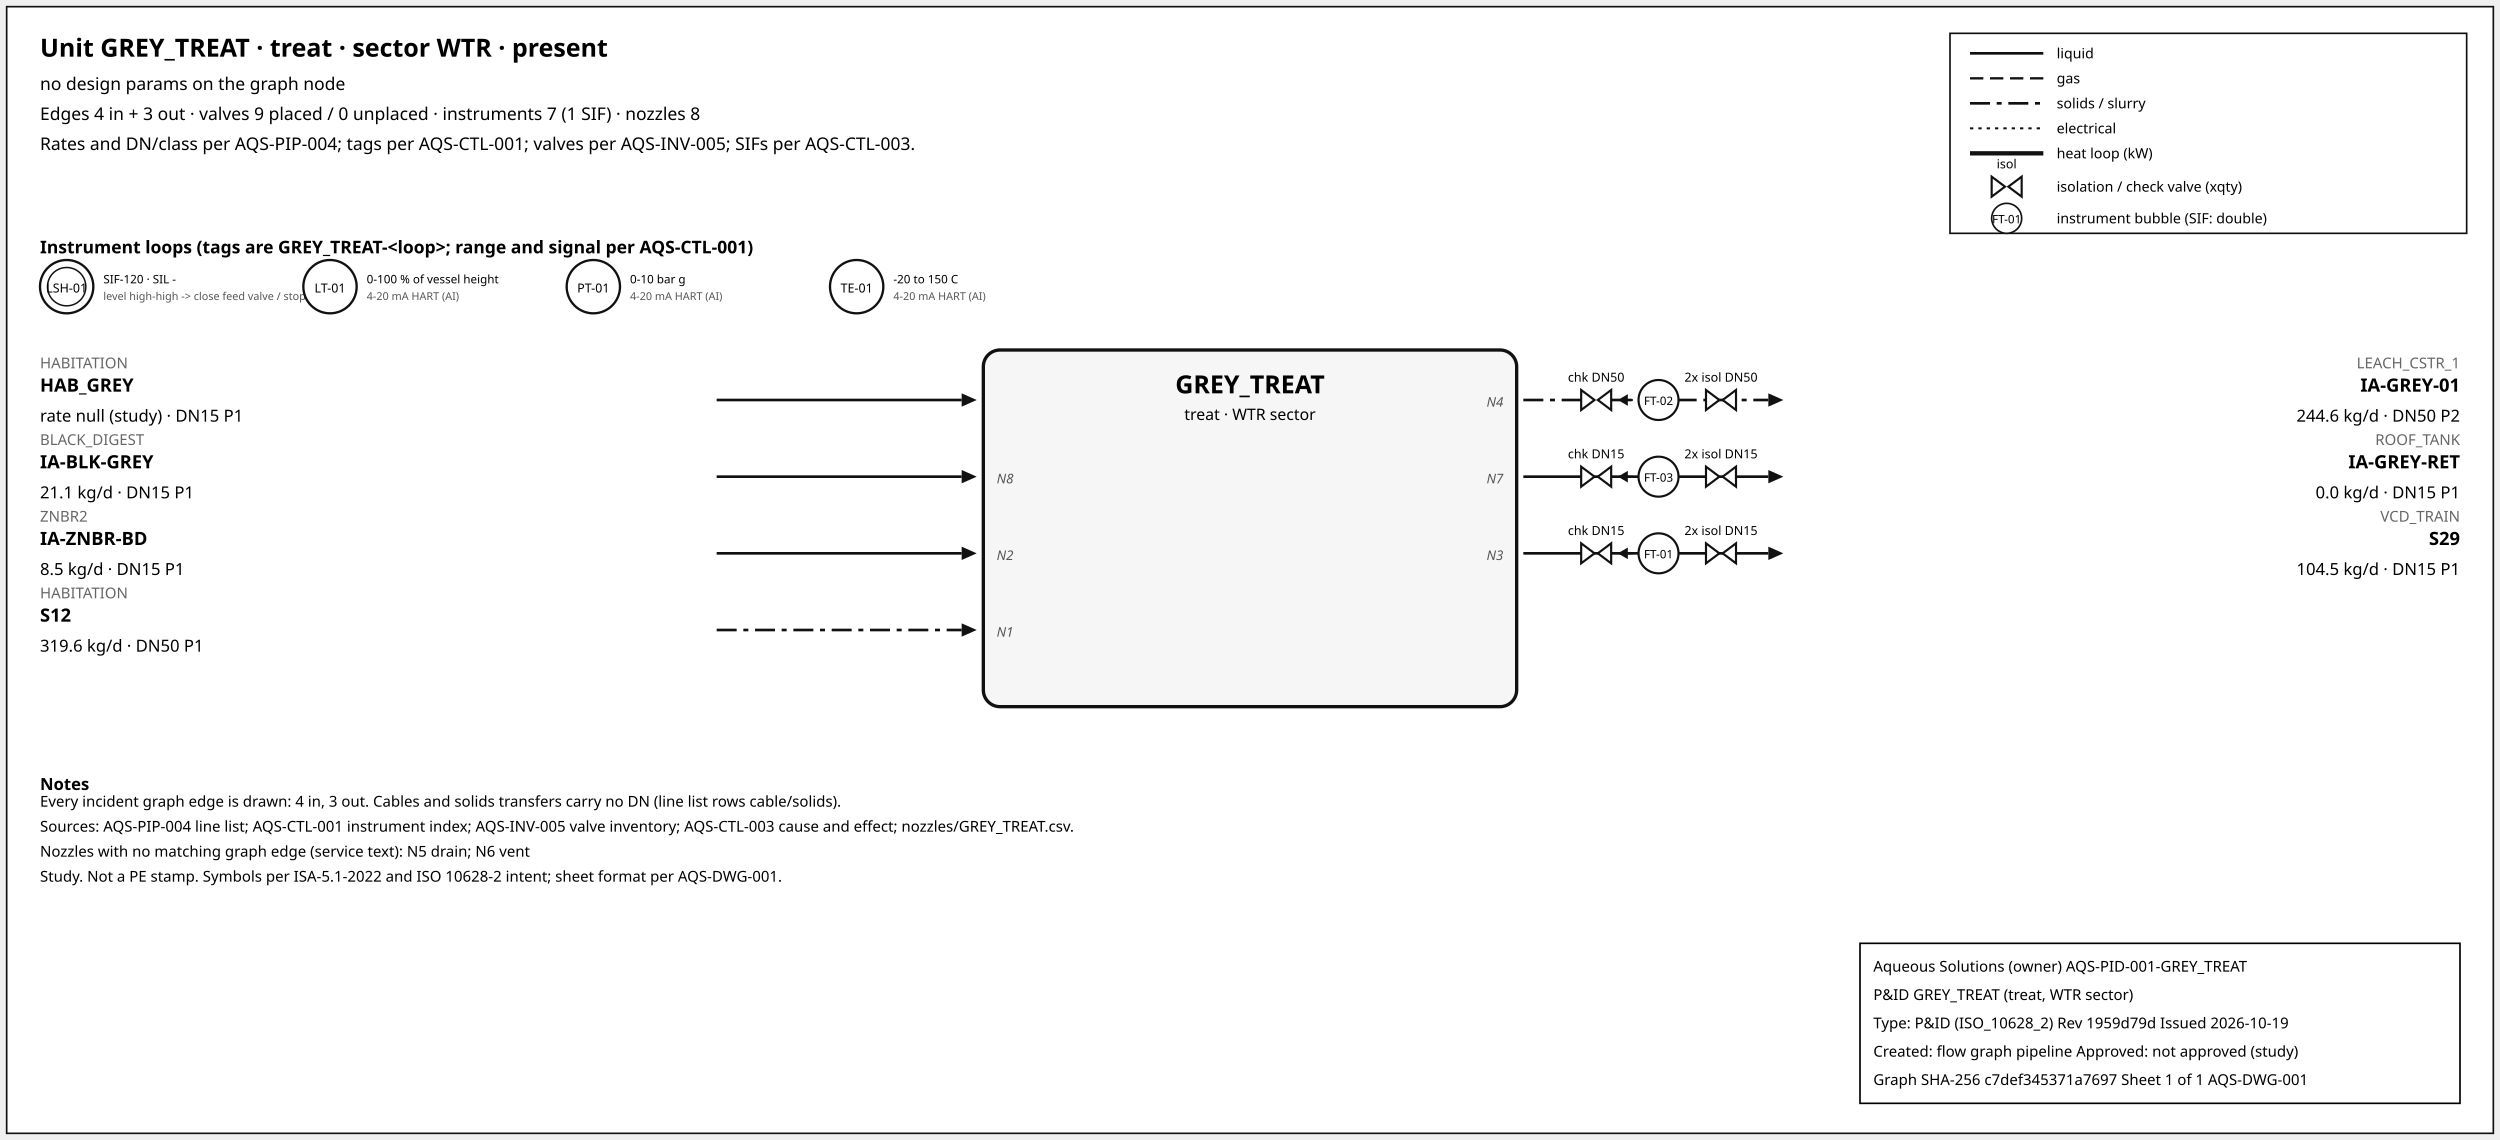
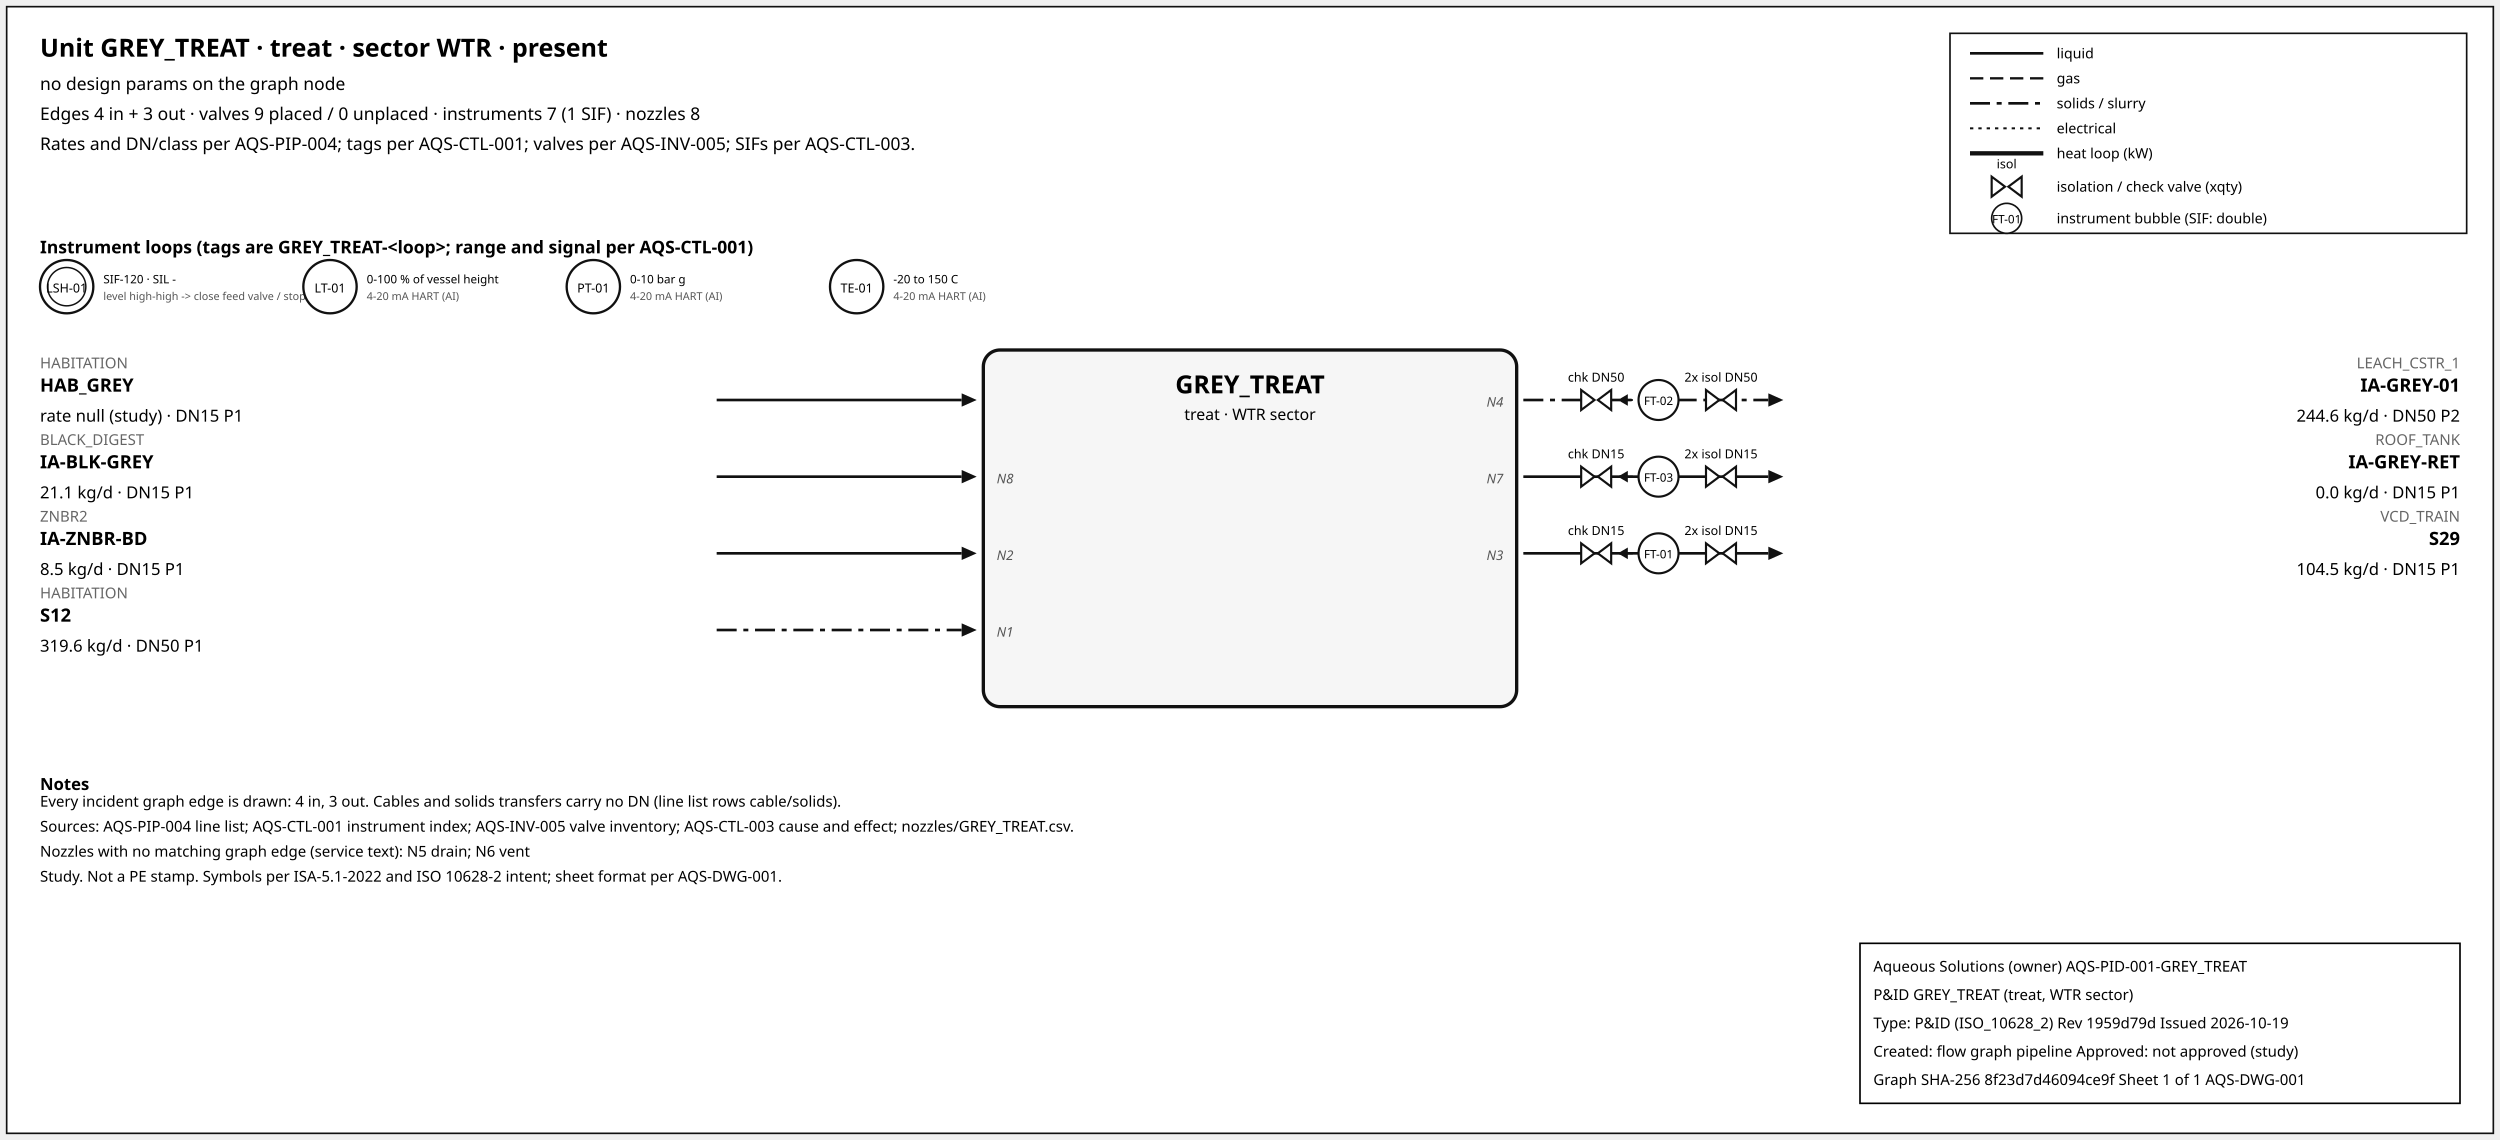
<svg xmlns="http://www.w3.org/2000/svg" width="1500" height="684" font-family="sans-serif">
  <rect x="4" y="4" width="1492" height="676" fill="white" stroke="#111" />
  <text x="24" y="34" font-size="15" font-weight="600">Unit GREY_TREAT · treat · sector WTR · present</text>
  <text x="24" y="54" font-size="10.5">no design params on the graph node</text>
  <text x="24" y="72" font-size="10.5">Edges 4 in + 3 out · valves 9 placed / 0 unplaced · instruments 7 (1 SIF) · nozzles 8</text>
  <text x="24" y="90" font-size="10.5">Rates and DN/class per AQS-PIP-004; tags per AQS-CTL-001; valves per AQS-INV-005; SIFs per AQS-CTL-003.</text>
  <rect x="1170" y="20" width="310" height="120" fill="white" stroke="#111" />
  <line x1="1182" y1="32" x2="1226" y2="32" stroke="#111" stroke-width="1.6" />
  <text x="1234" y="35" font-size="8.5">liquid</text>
  <line x1="1182" y1="47" x2="1226" y2="47" stroke="#111" stroke-width="1.4" stroke-dasharray="8,4" />
  <text x="1234" y="50" font-size="8.5">gas</text>
  <line x1="1182" y1="62" x2="1226" y2="62" stroke="#111" stroke-width="1.6" stroke-dasharray="12,4,3,4" />
  <text x="1234" y="65" font-size="8.5">solids / slurry</text>
  <line x1="1182" y1="77" x2="1226" y2="77" stroke="#111" stroke-width="1.2" stroke-dasharray="2,3" />
  <text x="1234" y="80" font-size="8.5">electrical</text>
  <line x1="1182" y1="92" x2="1226" y2="92" stroke="#111" stroke-width="2.6" />
  <text x="1234" y="95" font-size="8.5">heat loop (kW)</text>
  <path d="M 1195.0,106 L 1203.0,112 L 1195.0,118 Z M 1213.0,106 L 1205.0,112 L 1213.0,118 Z" fill="white" stroke="#111" stroke-width="1.3" />
  <text x="1204.0" y="101.0" font-size="7.5" text-anchor="middle">isol</text>
  <text x="1234" y="115" font-size="8.5">isolation / check valve (xqty)</text>
  <circle cx="1204" cy="131" r="9" fill="white" stroke="#111" />
  <text x="1204" y="134" font-size="7" text-anchor="middle">FT-01</text>
  <text x="1234" y="134" font-size="8.5">instrument bubble (SIF: double)</text>
  <text x="24" y="152" font-size="10.5" font-weight="600">Instrument loops (tags are GREY_TREAT-&lt;loop&gt;; range and signal per AQS-CTL-001)</text>
  <circle cx="40" cy="172" r="16" fill="white" stroke="#111" stroke-width="1.4" />
  <circle cx="40" cy="172" r="11.5" fill="none" stroke="#111" stroke-width="0.9" />
  <text x="40" y="175.5" font-size="7.5" text-anchor="middle">LSH-01</text>
  <text x="62" y="170" font-size="7">SIF-120 · SIL -</text>
  <text x="62" y="180" font-size="6.5" fill="#555">level high-high -&gt; close feed valve / stop f</text>
  <circle cx="198" cy="172" r="16" fill="white" stroke="#111" stroke-width="1.4" />
  <text x="198" y="175.5" font-size="7.5" text-anchor="middle">LT-01</text>
  <text x="220" y="170" font-size="7">0-100 % of vessel height</text>
  <text x="220" y="180" font-size="6.5" fill="#555">4-20 mA HART (AI)</text>
  <circle cx="356" cy="172" r="16" fill="white" stroke="#111" stroke-width="1.4" />
  <text x="356" y="175.5" font-size="7.5" text-anchor="middle">PT-01</text>
  <text x="378" y="170" font-size="7">0-10 bar g</text>
  <text x="378" y="180" font-size="6.5" fill="#555">4-20 mA HART (AI)</text>
  <circle cx="514" cy="172" r="16" fill="white" stroke="#111" stroke-width="1.4" />
  <text x="514" y="175.5" font-size="7.5" text-anchor="middle">TE-01</text>
  <text x="536" y="170" font-size="7">-20 to 150 C</text>
  <text x="536" y="180" font-size="6.5" fill="#555">4-20 mA HART (AI)</text>
  <rect x="590" y="210" width="320" height="214" rx="10" fill="#f6f6f6" stroke="#111" stroke-width="2" />
  <text x="750.0" y="236" font-size="15" font-weight="700" text-anchor="middle">GREY_TREAT</text>
  <text x="750.0" y="252" font-size="9.5" text-anchor="middle">treat · WTR sector</text>
  <line x1="430" y1="240" x2="577" y2="240" stroke="#111" stroke-width="1.6" class="edge-in" />
  <polygon points="586,240 577,236 577,244" fill="#111" />
  <text x="24" y="221" font-size="9" fill="#666" text-anchor="start">HABITATION</text>
  <text x="24" y="235" font-size="11" font-weight="600" text-anchor="start">HAB_GREY</text>
  <text x="24" y="253" font-size="10" text-anchor="start">rate null (study) · DN15 P1</text>
  <line x1="430" y1="286" x2="577" y2="286" stroke="#111" stroke-width="1.6" class="edge-in" />
  <polygon points="586,286 577,282 577,290" fill="#111" />
  <text x="24" y="267" font-size="9" fill="#666" text-anchor="start">BLACK_DIGEST</text>
  <text x="24" y="281" font-size="11" font-weight="600" text-anchor="start">IA-BLK-GREY</text>
  <text x="24" y="299" font-size="10" text-anchor="start">21.1 kg/d · DN15 P1</text>
  <text x="598" y="290" font-size="8" font-style="italic" fill="#555" text-anchor="start">N8</text>
  <line x1="430" y1="332" x2="577" y2="332" stroke="#111" stroke-width="1.6" class="edge-in" />
  <polygon points="586,332 577,328 577,336" fill="#111" />
  <text x="24" y="313" font-size="9" fill="#666" text-anchor="start">ZNBR2</text>
  <text x="24" y="327" font-size="11" font-weight="600" text-anchor="start">IA-ZNBR-BD</text>
  <text x="24" y="345" font-size="10" text-anchor="start">8.5 kg/d · DN15 P1</text>
  <text x="598" y="336" font-size="8" font-style="italic" fill="#555" text-anchor="start">N2</text>
  <line x1="430" y1="378" x2="577" y2="378" stroke="#111" stroke-width="1.6" stroke-dasharray="12,4,3,4" class="edge-in" />
  <polygon points="586,378 577,374 577,382" fill="#111" />
  <text x="24" y="359" font-size="9" fill="#666" text-anchor="start">HABITATION</text>
  <text x="24" y="373" font-size="11" font-weight="600" text-anchor="start">S12</text>
  <text x="24" y="391" font-size="10" text-anchor="start">319.6 kg/d · DN50 P1</text>
  <text x="598" y="382" font-size="8" font-style="italic" fill="#555" text-anchor="start">N1</text>
  <line x1="914" y1="240" x2="1061" y2="240" stroke="#111" stroke-width="1.6" stroke-dasharray="12,4,3,4" class="edge-out" />
  <polygon points="1070,240 1061,236 1061,244" fill="#111" />
  <text x="1476" y="221" font-size="9" fill="#666" text-anchor="end">LEACH_CSTR_1</text>
  <text x="1476" y="235" font-size="11" font-weight="600" text-anchor="end">IA-GREY-01</text>
  <text x="1476" y="253" font-size="10" text-anchor="end">244.6 kg/d · DN50 P2</text>
  <text x="902" y="244" font-size="8" font-style="italic" fill="#555" text-anchor="end">N4</text>
  <line x1="979.7" y1="240" x2="971.7" y2="240" stroke="#111" stroke-width="1.2" />
  <polygon points="970.7,240 976.7,236.5 976.7,243.5" fill="#111" />
  <path d="M 948.7,234 L 956.7,240 L 948.7,246 Z M 966.7,234 L 958.7,240 L 966.7,246 Z" fill="white" stroke="#111" stroke-width="1.3" />
  <text x="957.7" y="229.0" font-size="7.5" text-anchor="middle">chk DN50</text>
  <path d="M 1023.6,234 L 1031.6,240 L 1023.6,246 Z M 1041.6,234 L 1033.6,240 L 1041.6,246 Z" fill="white" stroke="#111" stroke-width="1.3" />
  <text x="1032.6" y="229.0" font-size="7.5" text-anchor="middle">2x isol DN50</text>
  <circle cx="995.12" cy="240" r="12" fill="white" stroke="#111" stroke-width="1.3" />
  <text x="995.12" y="243" font-size="7" text-anchor="middle">FT-02</text>
  <line x1="914" y1="286" x2="1061" y2="286" stroke="#111" stroke-width="1.6" class="edge-out" />
  <polygon points="1070,286 1061,282 1061,290" fill="#111" />
  <text x="1476" y="267" font-size="9" fill="#666" text-anchor="end">ROOF_TANK</text>
  <text x="1476" y="281" font-size="11" font-weight="600" text-anchor="end">IA-GREY-RET</text>
  <text x="1476" y="299" font-size="10" text-anchor="end">0.0 kg/d · DN15 P1</text>
  <text x="902" y="290" font-size="8" font-style="italic" fill="#555" text-anchor="end">N7</text>
  <line x1="979.7" y1="286" x2="971.7" y2="286" stroke="#111" stroke-width="1.2" />
  <polygon points="970.7,286 976.7,282.5 976.7,289.5" fill="#111" />
  <path d="M 948.7,280 L 956.7,286 L 948.7,292 Z M 966.7,280 L 958.7,286 L 966.7,292 Z" fill="white" stroke="#111" stroke-width="1.3" />
  <text x="957.7" y="275.0" font-size="7.5" text-anchor="middle">chk DN15</text>
  <path d="M 1023.6,280 L 1031.6,286 L 1023.6,292 Z M 1041.6,280 L 1033.6,286 L 1041.6,292 Z" fill="white" stroke="#111" stroke-width="1.3" />
  <text x="1032.6" y="275.0" font-size="7.5" text-anchor="middle">2x isol DN15</text>
  <circle cx="995.12" cy="286" r="12" fill="white" stroke="#111" stroke-width="1.3" />
  <text x="995.12" y="289" font-size="7" text-anchor="middle">FT-03</text>
  <line x1="914" y1="332" x2="1061" y2="332" stroke="#111" stroke-width="1.6" class="edge-out" />
  <polygon points="1070,332 1061,328 1061,336" fill="#111" />
  <text x="1476" y="313" font-size="9" fill="#666" text-anchor="end">VCD_TRAIN</text>
  <text x="1476" y="327" font-size="11" font-weight="600" text-anchor="end">S29</text>
  <text x="1476" y="345" font-size="10" text-anchor="end">104.5 kg/d · DN15 P1</text>
  <text x="902" y="336" font-size="8" font-style="italic" fill="#555" text-anchor="end">N3</text>
  <line x1="979.7" y1="332" x2="971.7" y2="332" stroke="#111" stroke-width="1.2" />
  <polygon points="970.7,332 976.7,328.5 976.7,335.5" fill="#111" />
  <path d="M 948.7,326 L 956.7,332 L 948.7,338 Z M 966.7,326 L 958.7,332 L 966.7,338 Z" fill="white" stroke="#111" stroke-width="1.3" />
  <text x="957.7" y="321.0" font-size="7.5" text-anchor="middle">chk DN15</text>
  <path d="M 1023.6,326 L 1031.6,332 L 1023.6,338 Z M 1041.6,326 L 1033.6,332 L 1041.6,338 Z" fill="white" stroke="#111" stroke-width="1.3" />
  <text x="1032.6" y="321.0" font-size="7.5" text-anchor="middle">2x isol DN15</text>
  <circle cx="995.12" cy="332" r="12" fill="white" stroke="#111" stroke-width="1.3" />
  <text x="995.12" y="335" font-size="7" text-anchor="middle">FT-01</text>
  <text x="24" y="474" font-size="10" font-weight="600">Notes</text>
  <text x="24" y="484" font-size="9">Every incident graph edge is drawn: 4 in, 3 out. Cables and solids transfers carry no DN (line list rows cable/solids).</text>
  <text x="24" y="499" font-size="9">Sources: AQS-PIP-004 line list; AQS-CTL-001 instrument index; AQS-INV-005 valve inventory; AQS-CTL-003 cause and effect; nozzles/GREY_TREAT.csv.</text>
  <text x="24" y="514" font-size="9">Nozzles with no matching graph edge (service text): N5 drain; N6 vent</text>
  <text x="24" y="529" font-size="9">Study. Not a PE stamp. Symbols per ISA-5.1-2022 and ISO 10628-2 intent; sheet format per AQS-DWG-001.</text>
  <g id="aqs-title-block">
    <rect x="1116" y="566" width="360" height="96" fill="white" stroke="black" stroke-width="1" />
    <text x="1124" y="583" font-size="9">Aqueous Solutions (owner)   AQS-PID-001-GREY_TREAT</text>
    <text x="1124" y="600" font-size="9">P&amp;ID GREY_TREAT (treat, WTR sector)</text>
    <text x="1124" y="617" font-size="9">Type: P&amp;ID (ISO_10628_2)   Rev 1959d79d   Issued 2026-10-19</text>
    <text x="1124" y="634" font-size="9">Created: flow graph pipeline   Approved: not approved (study)</text>
-     <text x="1124" y="651" font-size="9">Graph SHA-256 c7def345371a7697   Sheet 1 of 1   AQS-DWG-001</text>
+     <text x="1124" y="651" font-size="9">Graph SHA-256 8f23d7d46094ce9f   Sheet 1 of 1   AQS-DWG-001</text>
  </g>
</svg>
